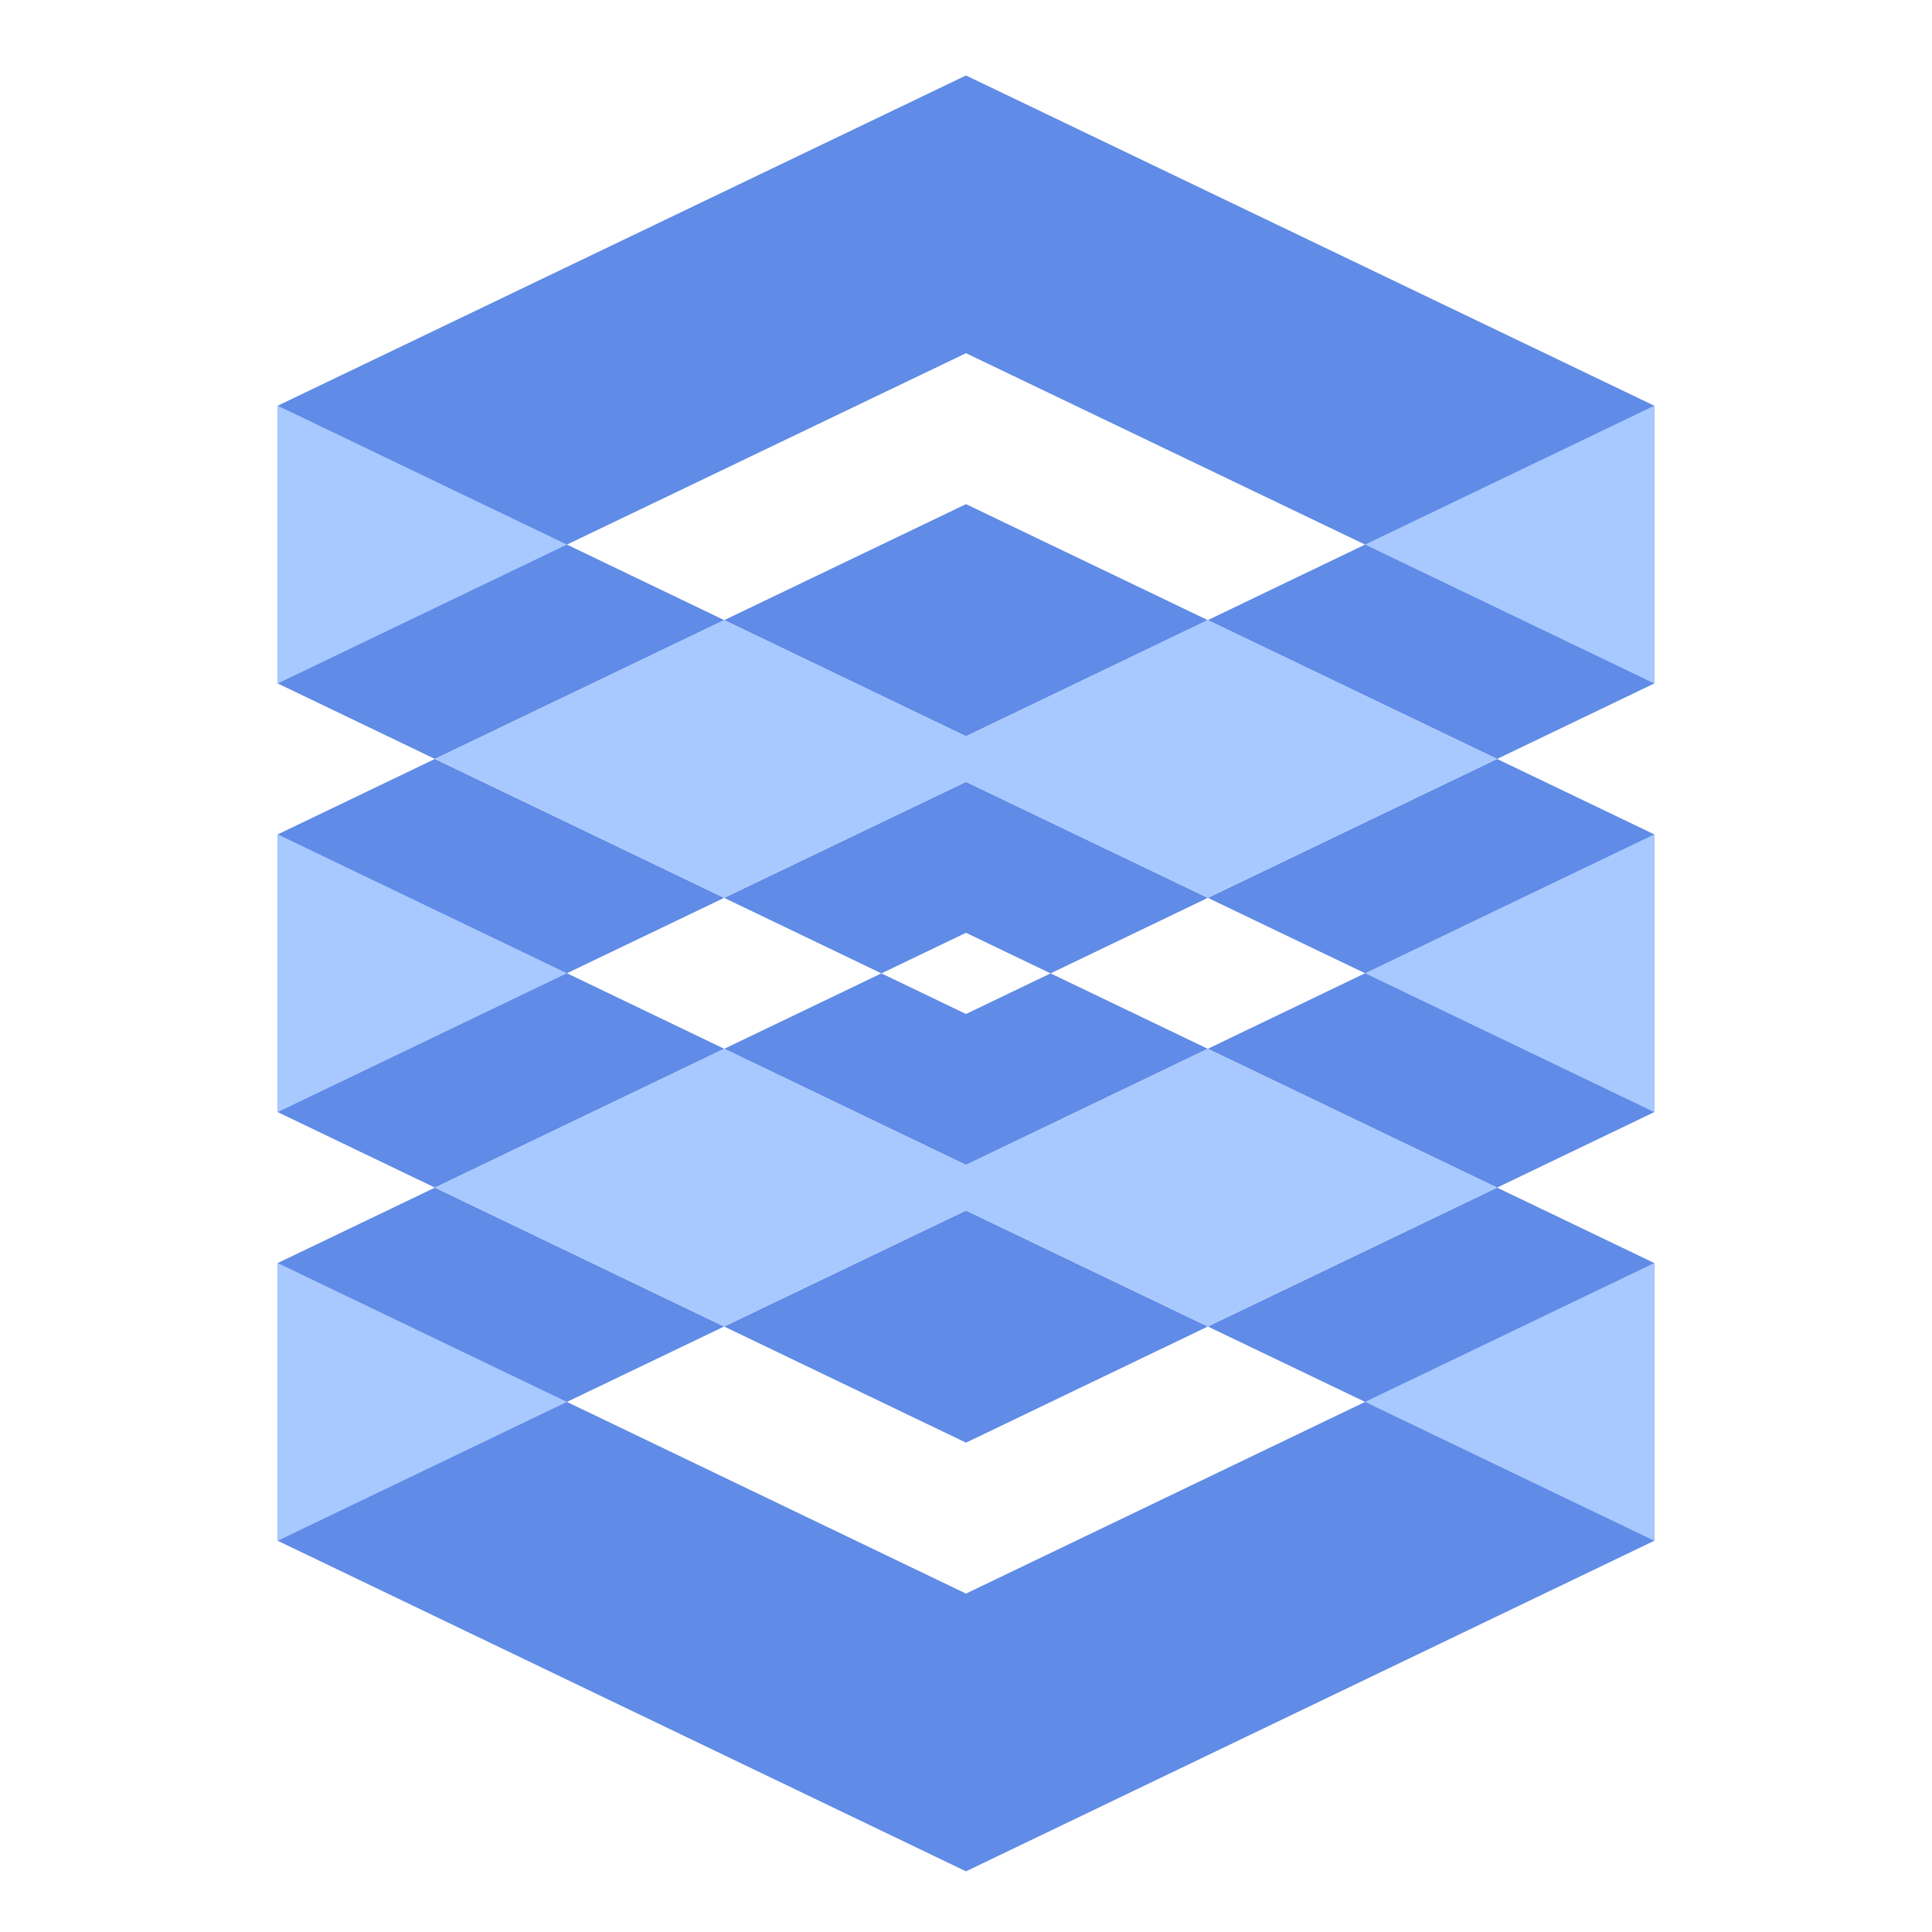
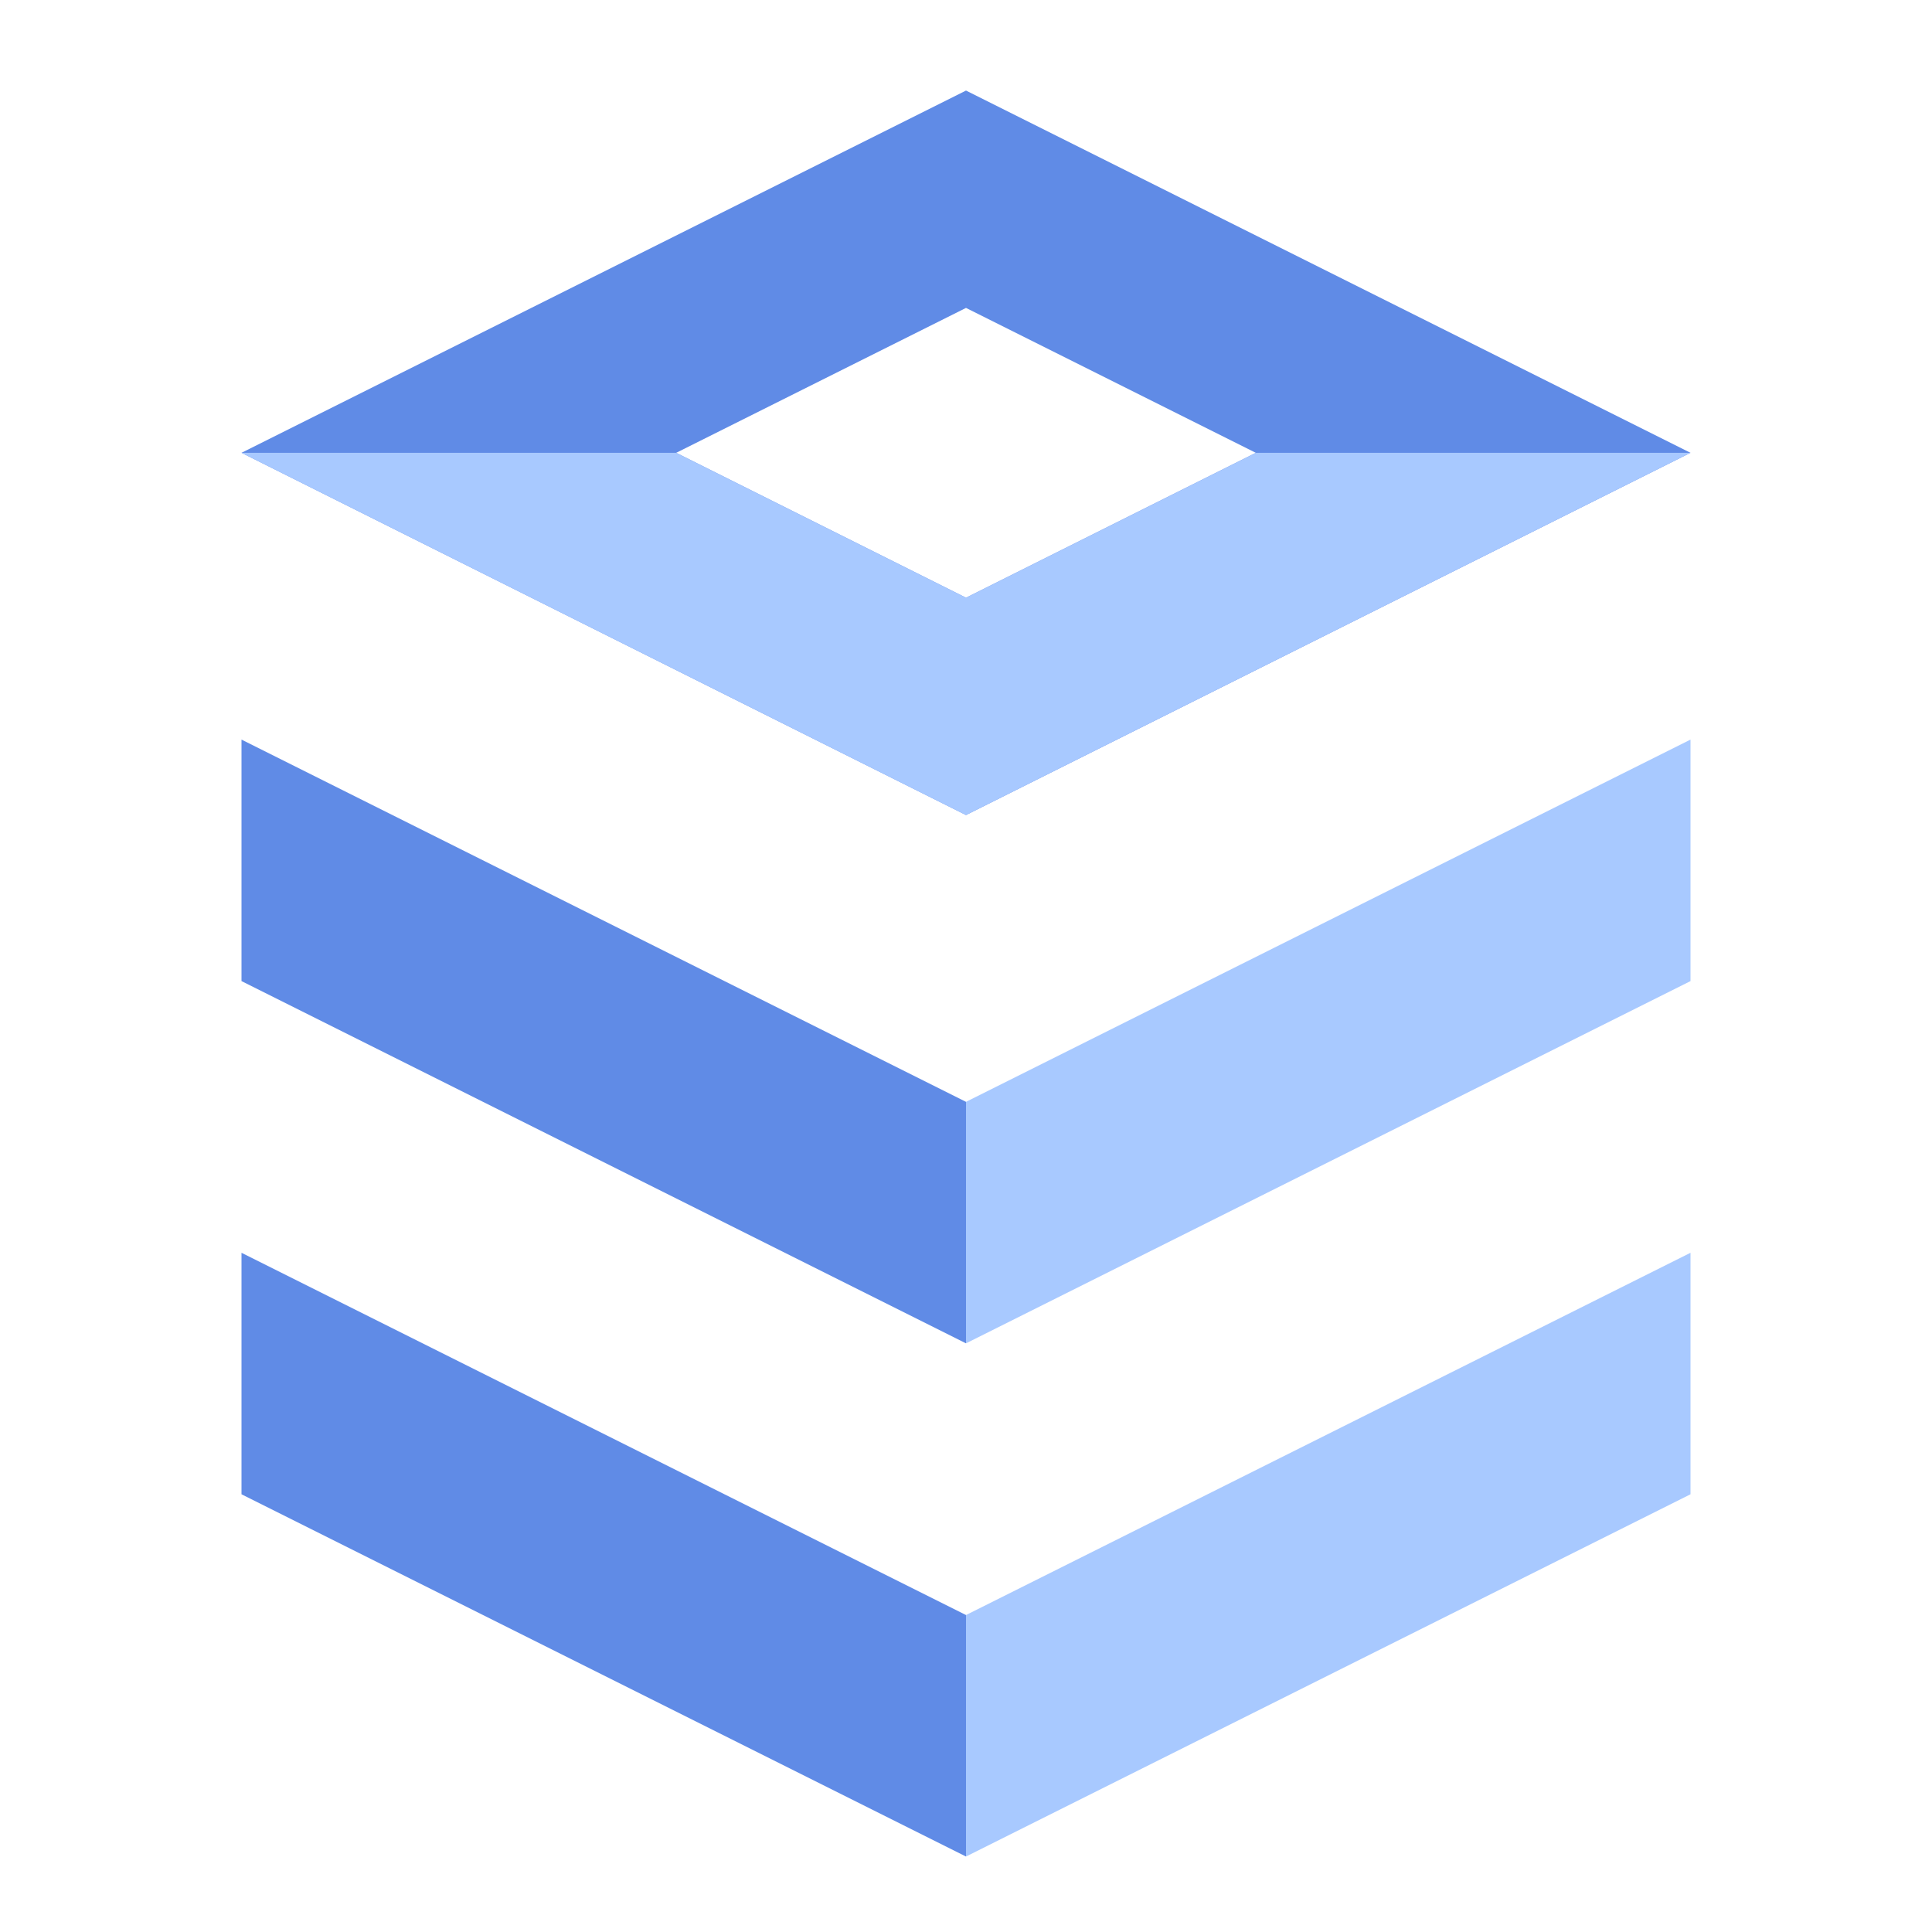
<svg xmlns="http://www.w3.org/2000/svg" viewBox="0 0 64 64">
-   <path fill="#608BE6" fill-rule="evenodd" d="M32 2.5L54.8 13.44V22.64L32 33.59L9.2 22.64V13.44Z M32 11.7L18.78 18.04L32 24.39L45.22 18.04Z M32 16.7L54.8 27.64V36.84L32 47.79L9.2 36.84V27.64Z M32 25.9L18.78 32.24L32 38.59L45.22 32.24Z M32 30.9L54.8 41.84V51.04L32 61.99L9.2 51.04V41.84Z M32 40.1L18.78 46.44L32 52.79L45.22 46.44Z" />
-   <path fill="#A8C9FF" d="M9.2 13.44L18.78 18.04L9.2 22.64Z M54.8 13.44L54.8 22.64L45.22 18.04Z M32 24.39L40.01 20.54L49.59 25.14L40.01 29.74L32 25.9L23.99 29.74L14.41 25.14L23.99 20.54Z M9.2 27.64L18.78 32.24L9.2 36.84Z M54.8 27.64L54.8 36.84L45.22 32.24Z M32 38.59L40.01 34.74L49.59 39.34L40.01 43.94L32 40.1L23.99 43.94L14.41 39.34L23.99 34.74Z M9.2 41.84L18.78 46.44L9.2 51.04Z M54.8 41.84L54.8 51.04L45.22 46.44Z" />
+   <path fill="#608BE6" fill-rule="evenodd" d="M32 3L56 15L32 27L8 15Z M32 10.2L41.6 15L32 19.8L22.4 15Z" />
+   <path fill="#A8C9FF" d="M32 19.8L41.6 15L56 15L32 27L8 15L22.4 15Z" />
+   <path fill="#608BE6" d="M8 24.5L32 36.5V44.5L8 32.5Z" />
+   <path fill="#A8C9FF" d="M56 24.5L32 36.5V44.5L56 32.5Z" />
+   <path fill="#608BE6" d="M8 41.5L32 53.5V61.5L8 49.5Z" />
+   <path fill="#A8C9FF" d="M56 41.5L32 53.5V61.5L56 49.5Z" />
</svg>
